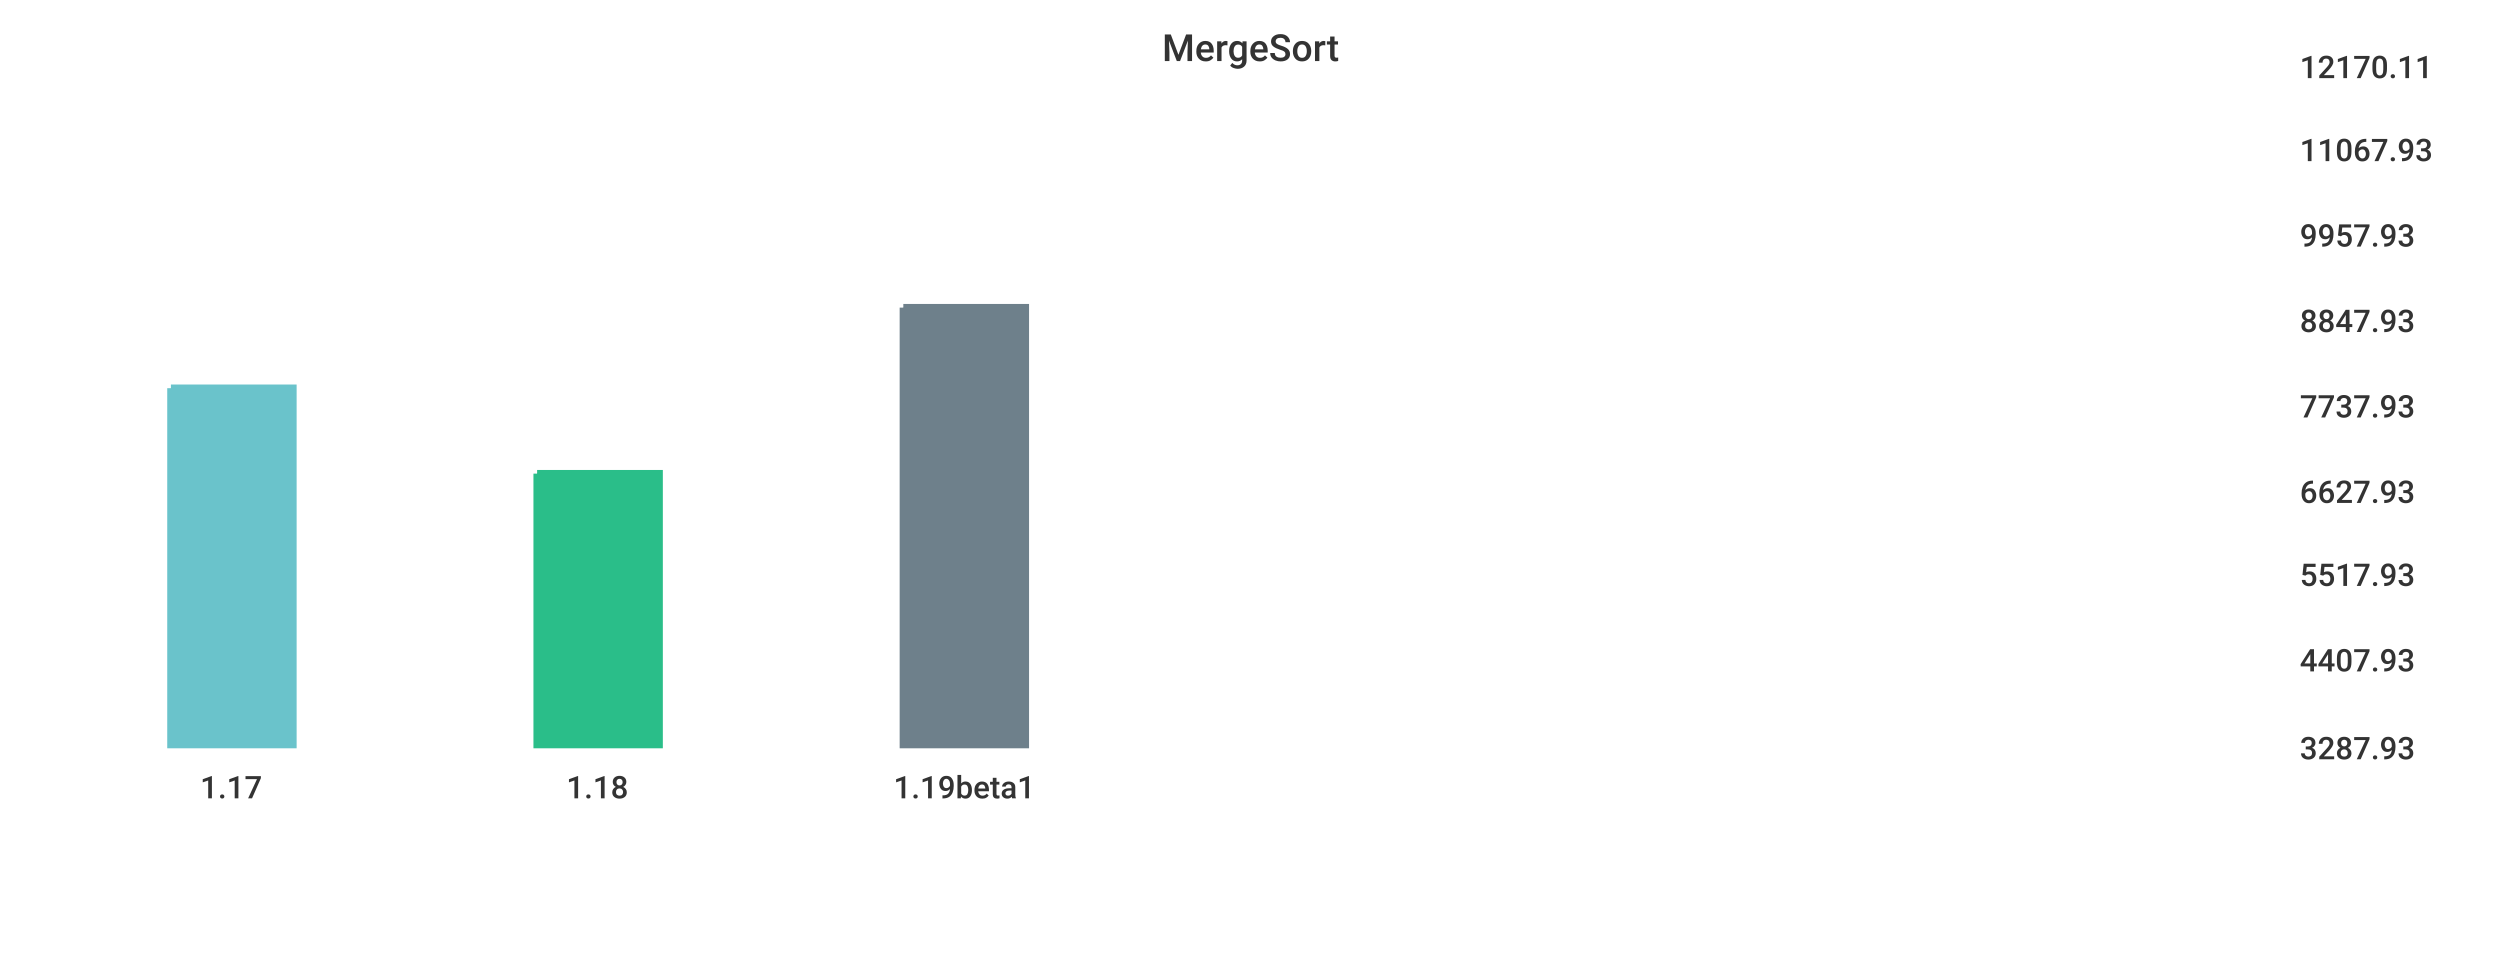
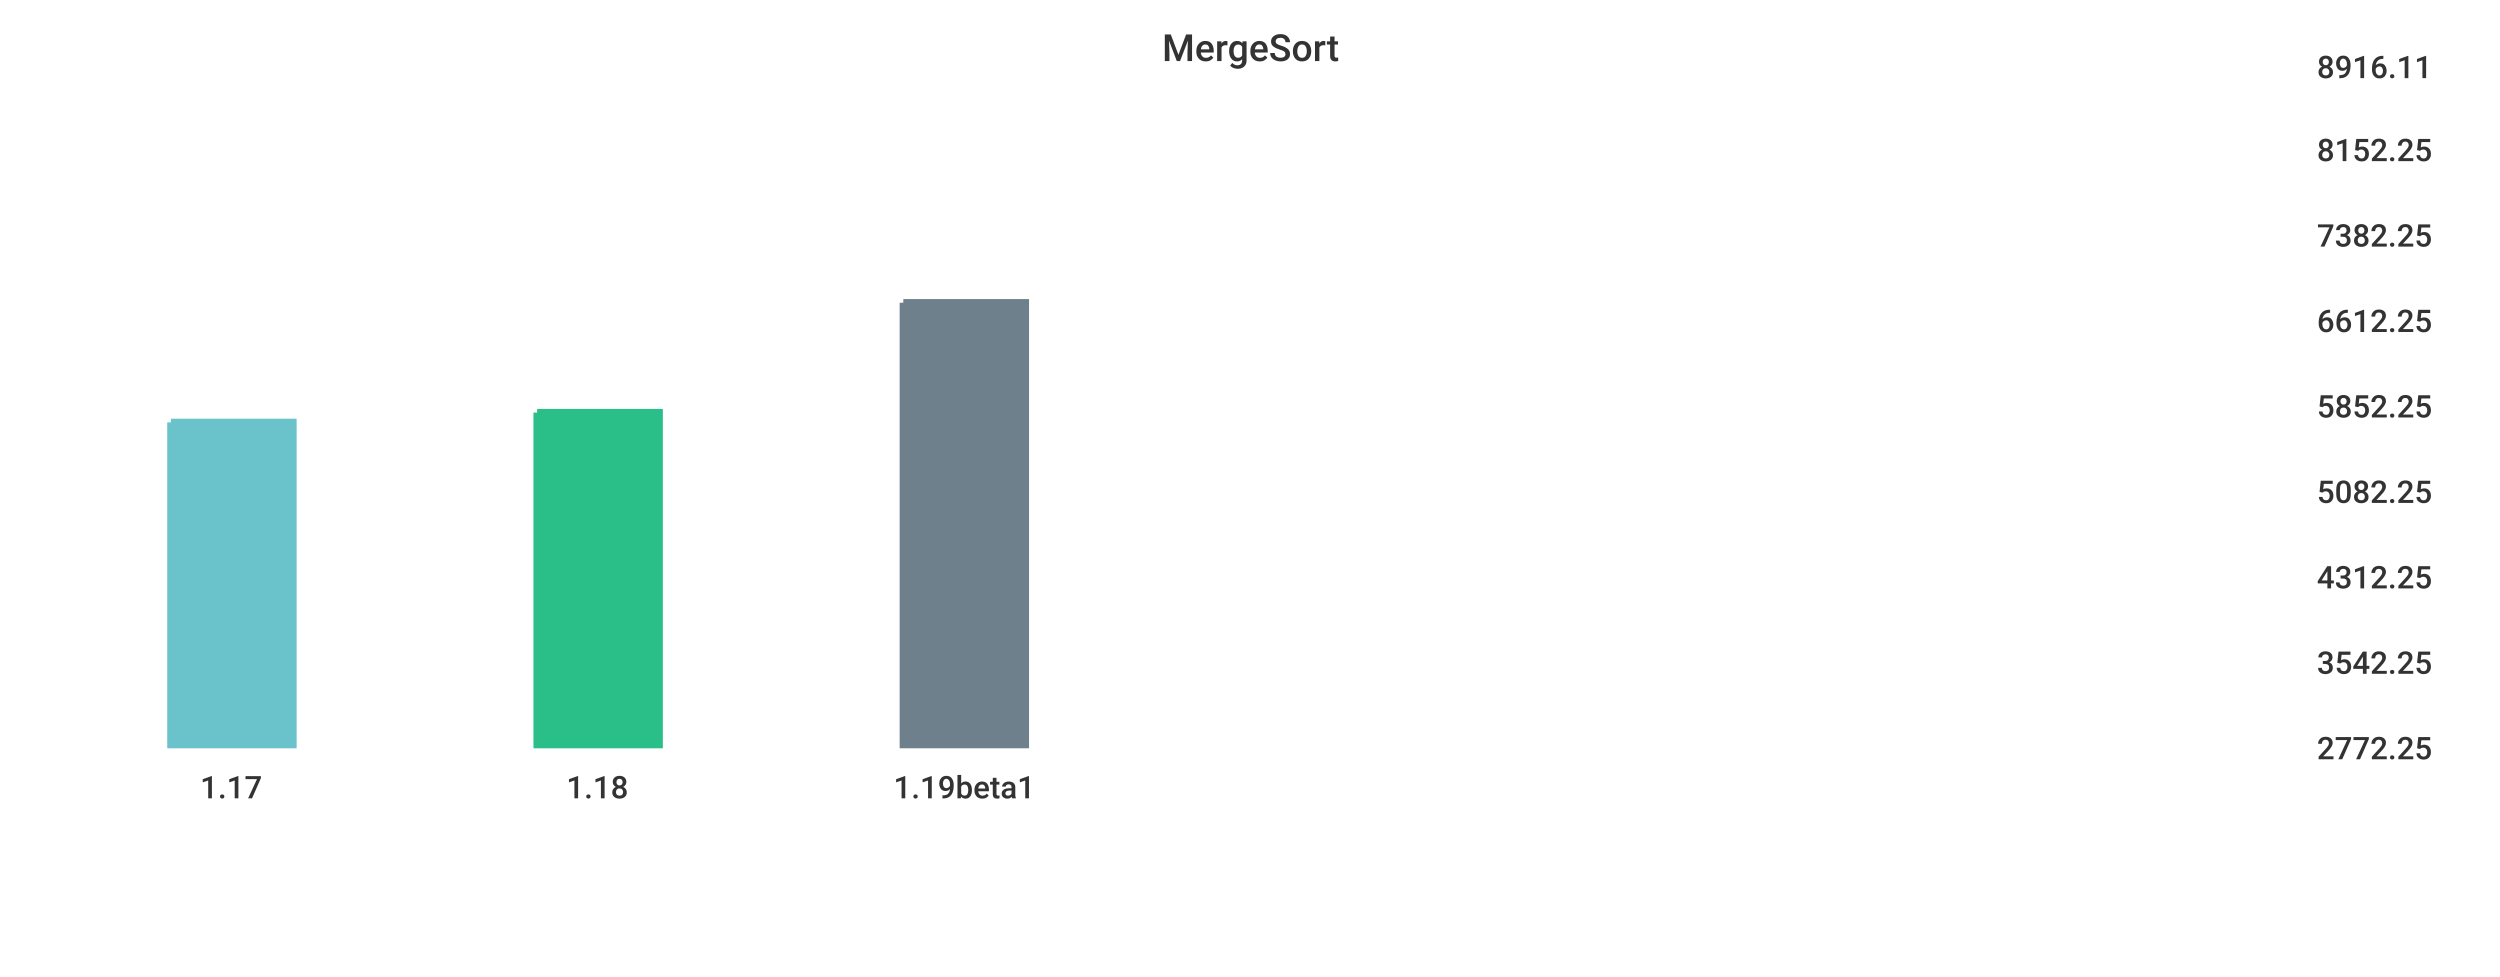
<svg xmlns="http://www.w3.org/2000/svg" width="1024" height="400">\n<path d="M 0 0 L 1024 0 L 1024 400 L 0 400 L 0 0" style="stroke-width:0;stroke:rgba(255,255,255,1.0);fill:rgba(255,255,255,1.0)" />
-   <path d="M 20 26 L 927 26 L 927 305 L 20 305 L 20 26" style="stroke-width:0;stroke:rgba(255,255,255,1.0);fill:rgba(255,255,255,1.0)" />
-   <path d="M 70 159 L 120 159 L 120 305 L 70 305 L 70 159" style="stroke-width:3;stroke:rgba(106,195,203,1.0);fill:rgba(106,195,203,1.0)" />
-   <path d="M 220 194 L 270 194 L 270 305 L 220 305 L 220 194" style="stroke-width:3;stroke:rgba(42,190,137,1.0);fill:rgba(42,190,137,1.0)" />
-   <path d="M 370 126 L 420 126 L 420 305 L 370 305 L 370 126" style="stroke-width:3;stroke:rgba(110,128,139,1.0);fill:rgba(110,128,139,1.0)" />
-   <path d="M 20 305 L 927 305" style="stroke-width:0;stroke:rgba(51,51,51,1.0);fill:none" />
+   <path d="M 20 26 L 934 26 L 934 305 L 20 305 L 20 26" style="stroke-width:0;stroke:rgba(255,255,255,1.0);fill:rgba(255,255,255,1.0)" />
+   <path d="M 70 173 L 120 173 L 120 305 L 70 305 L 70 173" style="stroke-width:3;stroke:rgba(106,195,203,1.0);fill:rgba(106,195,203,1.0)" />
+   <path d="M 220 169 L 270 169 L 270 305 L 220 305 L 220 169" style="stroke-width:3;stroke:rgba(42,190,137,1.0);fill:rgba(42,190,137,1.0)" />
+   <path d="M 370 124 L 420 124 L 420 305 L 370 305 L 370 124" style="stroke-width:3;stroke:rgba(110,128,139,1.0);fill:rgba(110,128,139,1.0)" />
+   <path d="M 20 305 L 934 305" style="stroke-width:0;stroke:rgba(51,51,51,1.0);fill:none" />
  <path d="M 20 305 L 20 310" style="stroke-width:0;stroke:rgba(51,51,51,1.0);fill:none" />
  <text x="82" y="327" style="stroke-width:0;stroke:none;fill:rgba(51,51,51,1.0);font-size:12.8px;font-family:'Roboto Medium',sans-serif">1.17</text>
  <path d="M 170 305 L 170 310" style="stroke-width:0;stroke:rgba(51,51,51,1.0);fill:none" />
  <text x="232" y="327" style="stroke-width:0;stroke:none;fill:rgba(51,51,51,1.0);font-size:12.8px;font-family:'Roboto Medium',sans-serif">1.18</text>
  <path d="M 320 305 L 320 310" style="stroke-width:0;stroke:rgba(51,51,51,1.0);fill:none" />
  <text x="366" y="327" style="stroke-width:0;stroke:none;fill:rgba(51,51,51,1.0);font-size:12.8px;font-family:'Roboto Medium',sans-serif">1.19beta1</text>
-   <path d="M 927 26 L 927 305" style="stroke-width:0;stroke:rgba(51,51,51,1.0);fill:none" />
-   <path d="M 927 305 L 932 305" style="stroke-width:0;stroke:rgba(51,51,51,1.0);fill:none" />
-   <path d="M 927 305 L 932 305" style="stroke-width:0;stroke:rgba(51,51,51,1.0);fill:none" />
-   <text x="942" y="311" style="stroke-width:0;stroke:none;fill:rgba(51,51,51,1.0);font-size:12.8px;font-family:'Roboto Medium',sans-serif">3287.93</text>
-   <path d="M 927 269 L 932 269" style="stroke-width:0;stroke:rgba(51,51,51,1.0);fill:none" />
-   <text x="942" y="275" style="stroke-width:0;stroke:none;fill:rgba(51,51,51,1.0);font-size:12.8px;font-family:'Roboto Medium',sans-serif">4407.93</text>
-   <path d="M 927 234 L 932 234" style="stroke-width:0;stroke:rgba(51,51,51,1.0);fill:none" />
-   <text x="942" y="240" style="stroke-width:0;stroke:none;fill:rgba(51,51,51,1.0);font-size:12.8px;font-family:'Roboto Medium',sans-serif">5517.93</text>
-   <path d="M 927 200 L 932 200" style="stroke-width:0;stroke:rgba(51,51,51,1.0);fill:none" />
-   <text x="942" y="206" style="stroke-width:0;stroke:none;fill:rgba(51,51,51,1.0);font-size:12.8px;font-family:'Roboto Medium',sans-serif">6627.93</text>
-   <path d="M 927 165 L 932 165" style="stroke-width:0;stroke:rgba(51,51,51,1.0);fill:none" />
-   <text x="942" y="171" style="stroke-width:0;stroke:none;fill:rgba(51,51,51,1.0);font-size:12.8px;font-family:'Roboto Medium',sans-serif">7737.93</text>
-   <path d="M 927 130 L 932 130" style="stroke-width:0;stroke:rgba(51,51,51,1.0);fill:none" />
-   <text x="942" y="136" style="stroke-width:0;stroke:none;fill:rgba(51,51,51,1.0);font-size:12.8px;font-family:'Roboto Medium',sans-serif">8847.93</text>
-   <path d="M 927 95 L 932 95" style="stroke-width:0;stroke:rgba(51,51,51,1.0);fill:none" />
-   <text x="942" y="101" style="stroke-width:0;stroke:none;fill:rgba(51,51,51,1.0);font-size:12.8px;font-family:'Roboto Medium',sans-serif">9957.93</text>
-   <path d="M 927 60 L 932 60" style="stroke-width:0;stroke:rgba(51,51,51,1.0);fill:none" />
-   <text x="942" y="66" style="stroke-width:0;stroke:none;fill:rgba(51,51,51,1.0);font-size:12.8px;font-family:'Roboto Medium',sans-serif">11067.93</text>
-   <path d="M 927 26 L 932 26" style="stroke-width:0;stroke:rgba(51,51,51,1.0);fill:none" />
-   <text x="942" y="32" style="stroke-width:0;stroke:none;fill:rgba(51,51,51,1.0);font-size:12.8px;font-family:'Roboto Medium',sans-serif">12170.11</text>
+   <path d="M 934 26 L 934 305" style="stroke-width:0;stroke:rgba(51,51,51,1.0);fill:none" />
+   <path d="M 934 305 L 939 305" style="stroke-width:0;stroke:rgba(51,51,51,1.0);fill:none" />
+   <path d="M 934 305 L 939 305" style="stroke-width:0;stroke:rgba(51,51,51,1.0);fill:none" />
+   <text x="949" y="311" style="stroke-width:0;stroke:none;fill:rgba(51,51,51,1.0);font-size:12.8px;font-family:'Roboto Medium',sans-serif">2772.25</text>
+   <path d="M 934 270 L 939 270" style="stroke-width:0;stroke:rgba(51,51,51,1.0);fill:none" />
+   <text x="949" y="276" style="stroke-width:0;stroke:none;fill:rgba(51,51,51,1.0);font-size:12.8px;font-family:'Roboto Medium',sans-serif">3542.25</text>
+   <path d="M 934 235 L 939 235" style="stroke-width:0;stroke:rgba(51,51,51,1.0);fill:none" />
+   <text x="949" y="241" style="stroke-width:0;stroke:none;fill:rgba(51,51,51,1.0);font-size:12.8px;font-family:'Roboto Medium',sans-serif">4312.25</text>
+   <path d="M 934 200 L 939 200" style="stroke-width:0;stroke:rgba(51,51,51,1.0);fill:none" />
+   <text x="949" y="206" style="stroke-width:0;stroke:none;fill:rgba(51,51,51,1.0);font-size:12.8px;font-family:'Roboto Medium',sans-serif">5082.25</text>
+   <path d="M 934 165 L 939 165" style="stroke-width:0;stroke:rgba(51,51,51,1.0);fill:none" />
+   <text x="949" y="171" style="stroke-width:0;stroke:none;fill:rgba(51,51,51,1.0);font-size:12.8px;font-family:'Roboto Medium',sans-serif">5852.25</text>
+   <path d="M 934 130 L 939 130" style="stroke-width:0;stroke:rgba(51,51,51,1.0);fill:none" />
+   <text x="949" y="136" style="stroke-width:0;stroke:none;fill:rgba(51,51,51,1.0);font-size:12.8px;font-family:'Roboto Medium',sans-serif">6612.25</text>
+   <path d="M 934 95 L 939 95" style="stroke-width:0;stroke:rgba(51,51,51,1.0);fill:none" />
+   <text x="949" y="101" style="stroke-width:0;stroke:none;fill:rgba(51,51,51,1.0);font-size:12.8px;font-family:'Roboto Medium',sans-serif">7382.25</text>
+   <path d="M 934 60 L 939 60" style="stroke-width:0;stroke:rgba(51,51,51,1.0);fill:none" />
+   <text x="949" y="66" style="stroke-width:0;stroke:none;fill:rgba(51,51,51,1.0);font-size:12.8px;font-family:'Roboto Medium',sans-serif">8152.25</text>
+   <path d="M 934 26 L 939 26" style="stroke-width:0;stroke:rgba(51,51,51,1.0);fill:none" />
+   <text x="949" y="32" style="stroke-width:0;stroke:none;fill:rgba(51,51,51,1.0);font-size:12.8px;font-family:'Roboto Medium',sans-serif">8916.11</text>
  <text x="476" y="25" style="stroke-width:0;stroke:none;fill:rgba(51,51,51,1.0);font-size:15.3px;font-family:'Roboto Medium',sans-serif">MergeSort</text>
</svg>
